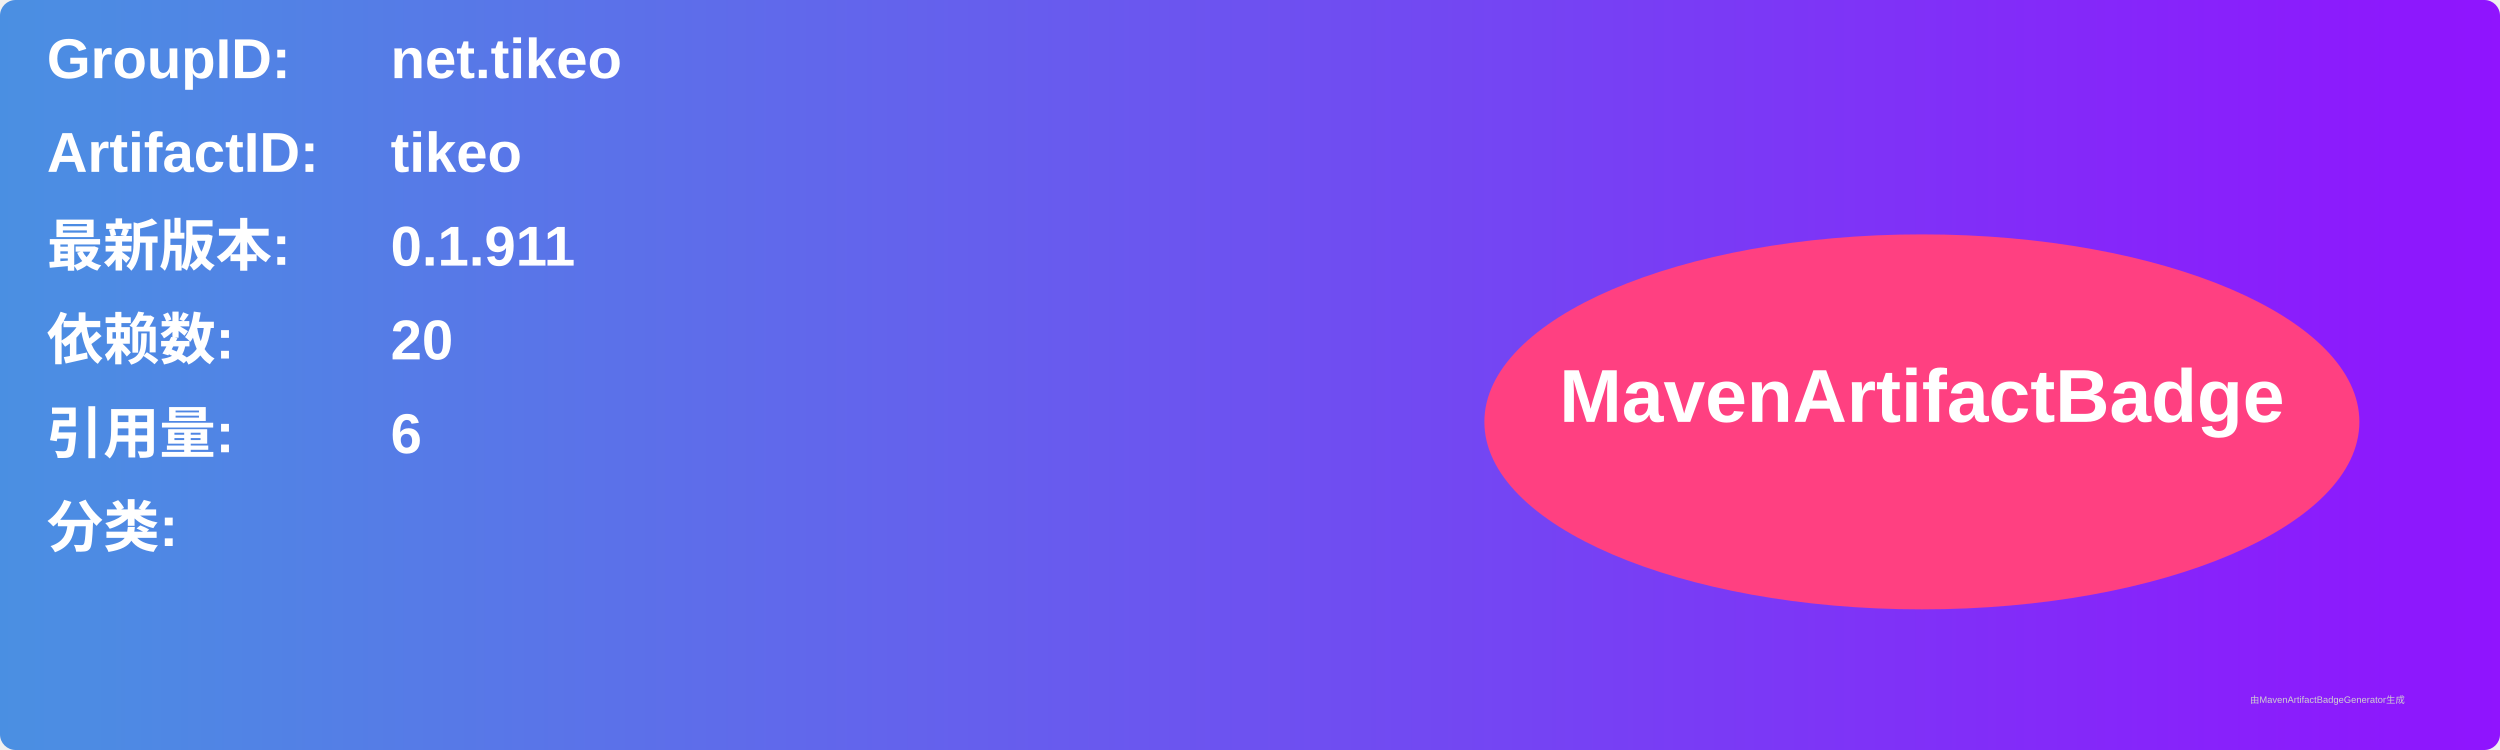
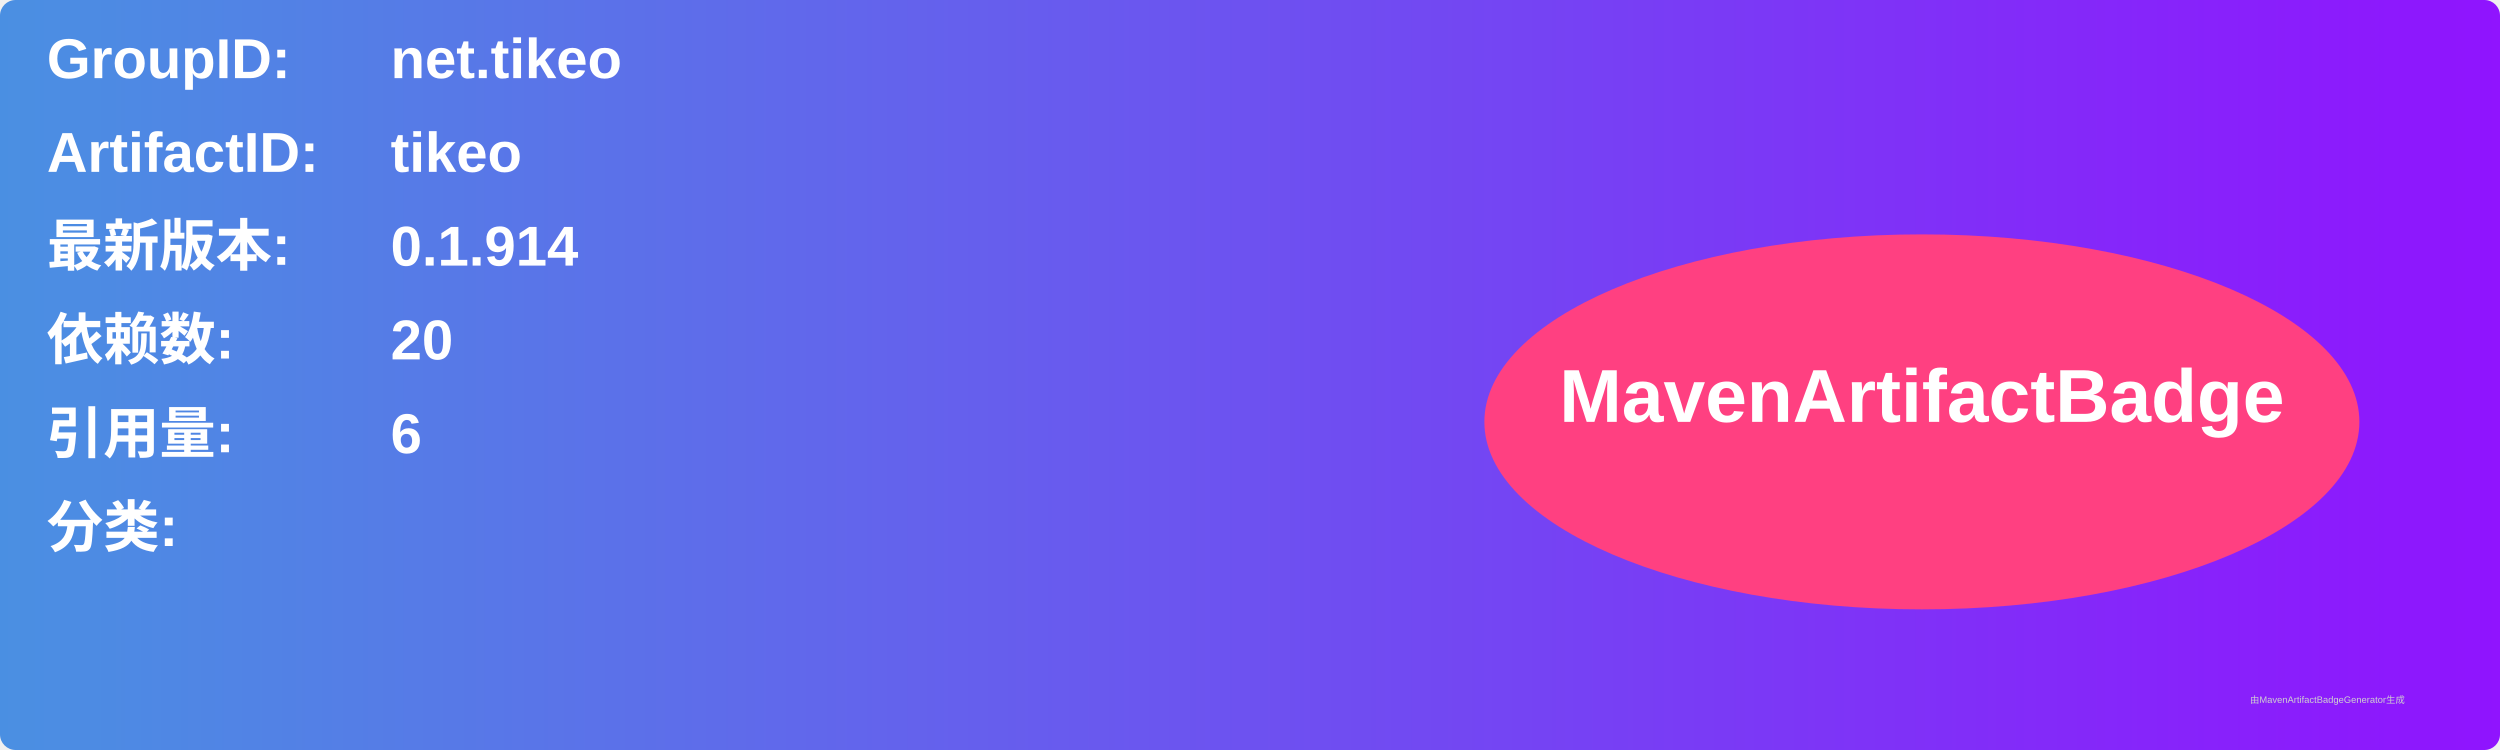
<svg xmlns="http://www.w3.org/2000/svg" width="800" height="240" viewBox="0 0 800 240">
  <linearGradient id="grad" x1="0%" y1="0%" x2="100%" y2="0%">
    <stop offset="0%" stop-color="#4a90e2" />
    <stop offset="100%" stop-color="#9013fe" />
  </linearGradient>
  <rect width="100%" height="100%" rx="5" ry="5" fill="url(#grad)" />
  <g transform="translate(15, 15)">
    <text x="0" y="10" font-family="Arial" font-size="18" fill="white" font-weight="bold" width="260">GroupID:</text>
    <text x="110" y="10" font-family="Arial" font-size="18" fill="white" font-weight="bold" width="460">net.tikeo</text>
    <text x="0" y="40" font-family="Arial" font-size="18" fill="white" font-weight="bold" width="260">ArtifactID:</text>
    <text x="110" y="40" font-family="Arial" font-size="18" fill="white" font-weight="bold" width="460">tikeo</text>
    <text x="0" y="70" font-family="Arial" font-size="18" fill="white" font-weight="bold">最新版本:</text>
    <text x="110" y="70" font-family="Arial" font-size="18" fill="white" font-weight="bold">
-       <tspan font-weight="bold">0.1.911</tspan>
+       <tspan font-weight="bold">0.1.914</tspan>
    </text>
    <text x="0" y="100" font-family="Arial" font-size="18" fill="white" font-weight="bold">依赖数: </text>
    <text x="110" y="100" font-family="Arial" font-size="18" fill="white">
      <tspan font-weight="bold">20</tspan>
    </text>
    <text x="0" y="130" font-family="Arial" font-size="18" fill="white" font-weight="bold">引用量: </text>
    <text x="110" y="130" font-family="Arial" font-size="18" fill="white">
      <tspan font-weight="bold">6</tspan>
    </text>
    <text x="0" y="160" font-family="Arial" font-size="18" fill="white" font-weight="bold">分类:</text>
    <text x="10" y="190" font-family="Arial" font-size="10" fill="white">
      <tspan font-weight="bold" />
    </text>
    <ellipse cx="600" cy="120" rx="140" ry="60" fill="#ff4081" />
    <text x="600" y="120" text-anchor="middle" font-family="Arial" font-size="24" fill="white" font-weight="bold">MavenArtifactBadge</text>
  </g>
  <text x="720" y="225" font-family="Arial" font-size="3" fill="#d0d0d0">由MavenArtifactBadgeGenerator生成</text>
</svg>
